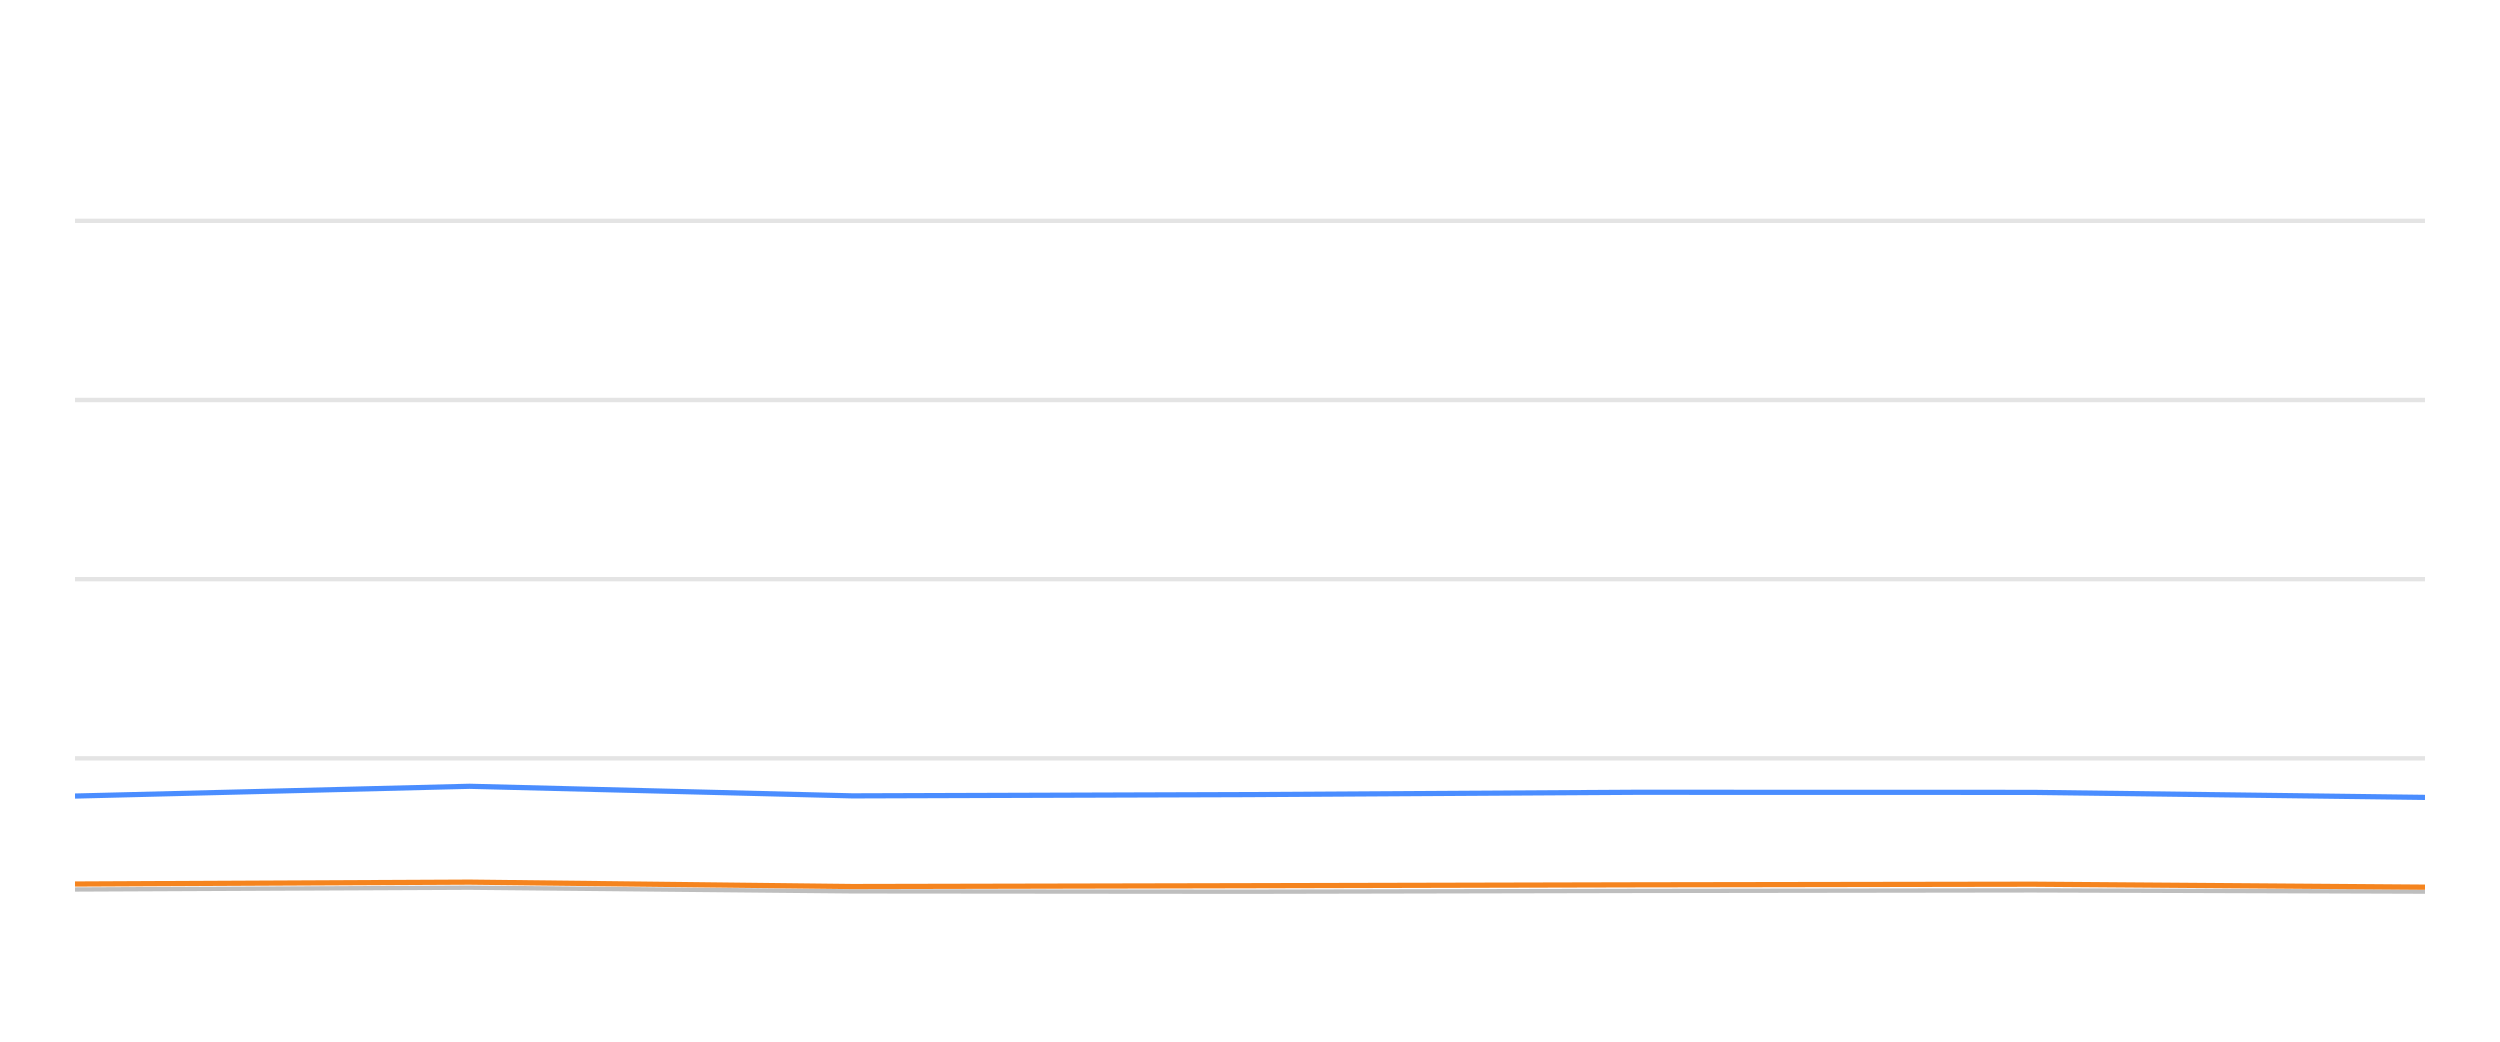
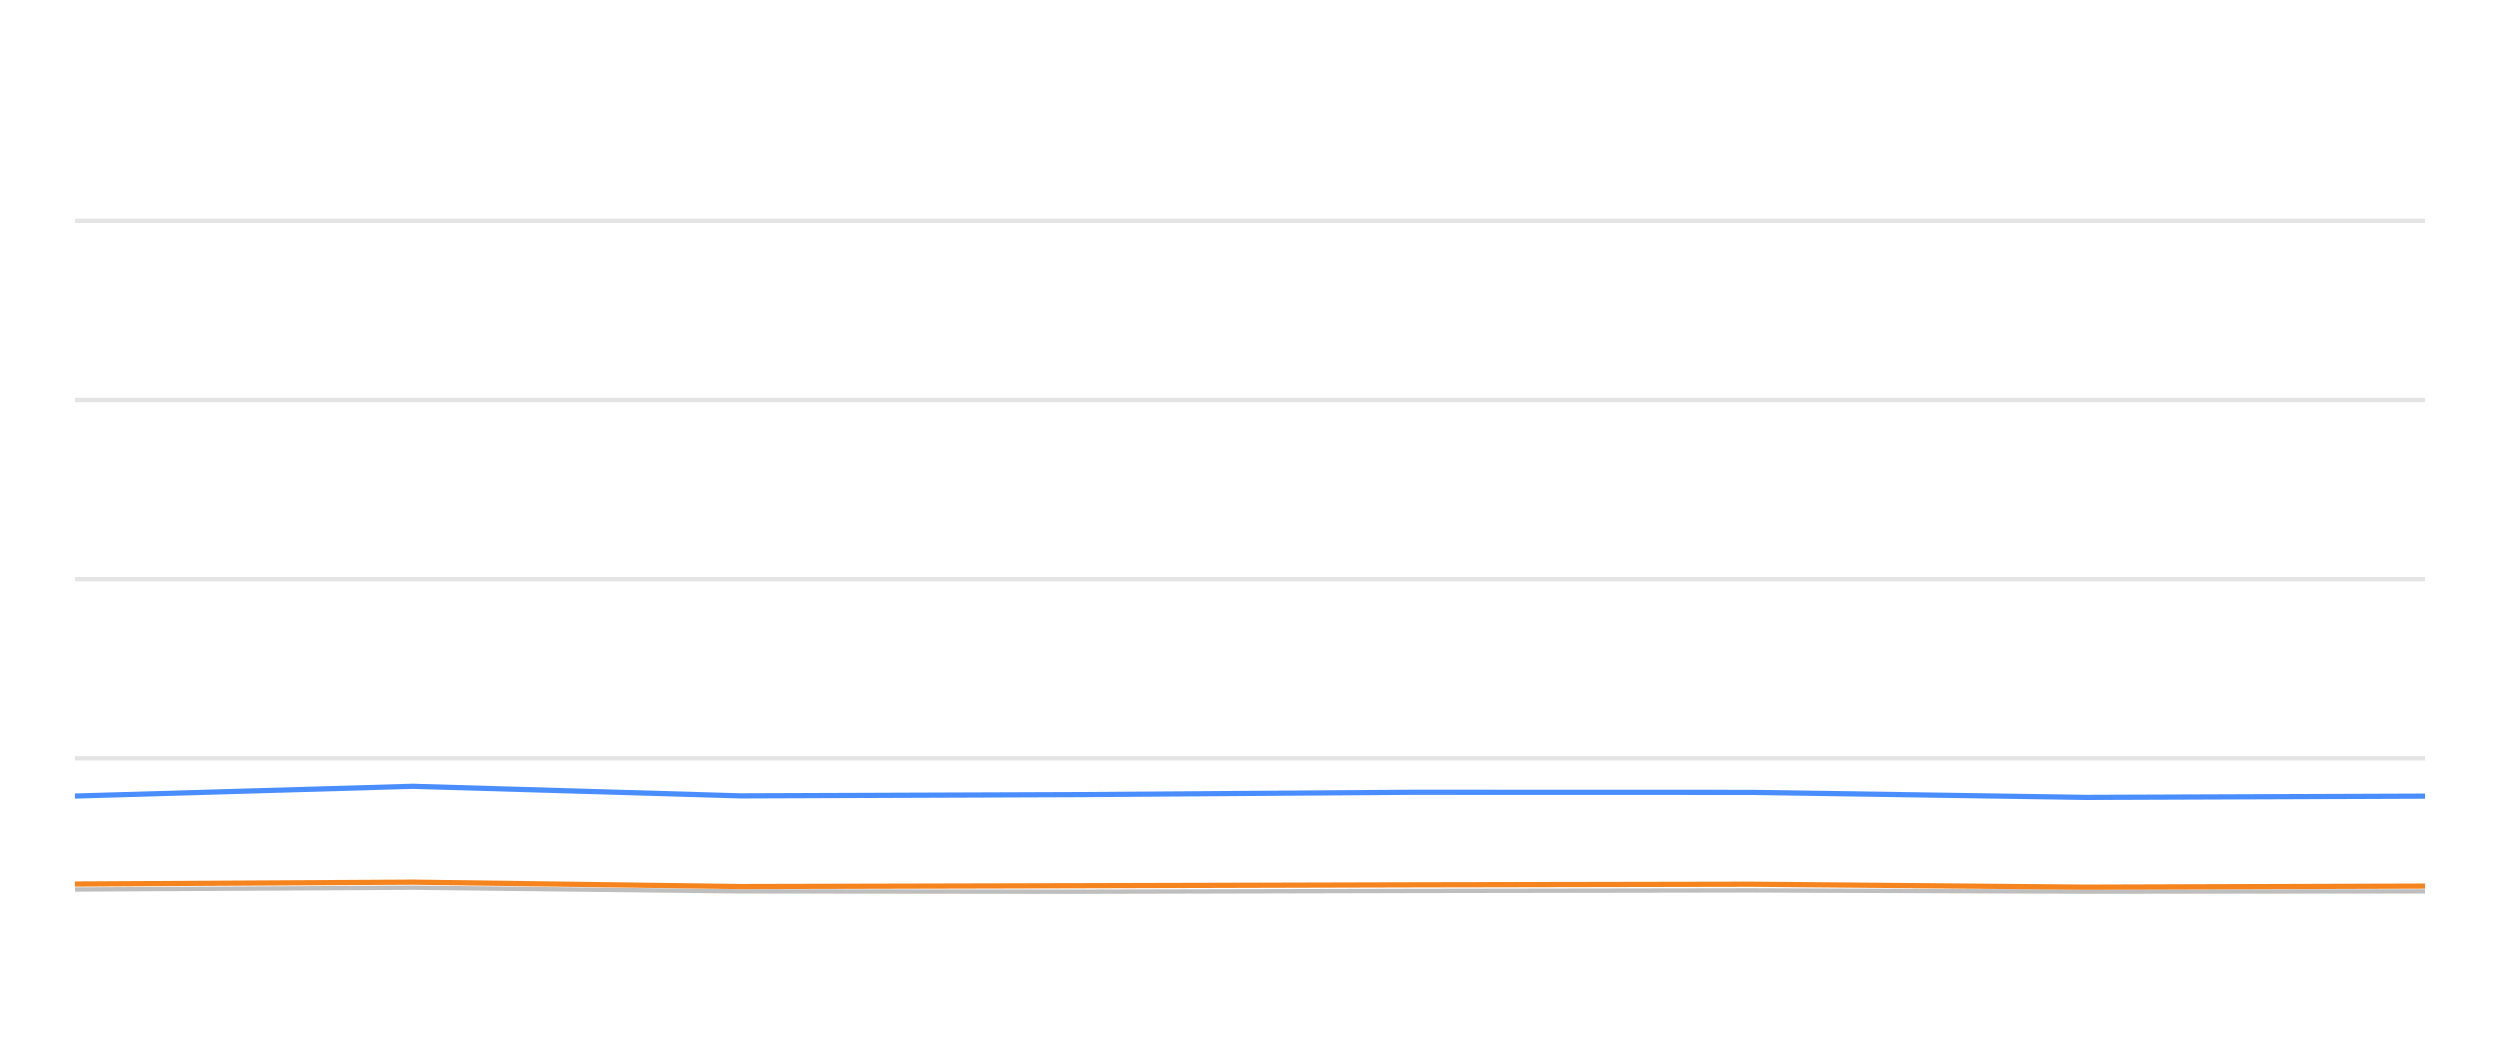
<svg xmlns="http://www.w3.org/2000/svg" width="288pt" height="120pt" viewBox="0 0 288 120" version="1.1">
  <defs>
    <style type="text/css">*{stroke-linejoin: round; stroke-linecap: butt}</style>
  </defs>
  <g id="figure_1">
    <g id="patch_1">
      <path d="M 0 120  L 288 120  L 288 0  L 0 0  L 0 120  z " style="fill: none; opacity: 0" />
    </g>
    <g id="axes_1">
      <g id="patch_2">
        <path d="M 8.64 108  L 279.36 108  L 279.36 4.8  L 8.64 4.8  L 8.64 108  z " style="fill: none" />
      </g>
      <g id="matplotlib.axis_1" />
      <g id="matplotlib.axis_2" />
      <g id="line2d_1">
-         <path d="M 8.64 87.36  L 279.36 87.36  " clip-path="url(#pc823d4b372)" style="fill: none; stroke: #b2b2b2; stroke-opacity: 0.35; stroke-width: 0.5; stroke-linecap: square" />
+         <path d="M 8.64 87.36  L 279.36 87.36  " clip-path="url(#pddcd707960)" style="fill: none; stroke: #b2b2b2; stroke-opacity: 0.35; stroke-width: 0.5; stroke-linecap: square" />
      </g>
      <g id="line2d_2">
-         <path d="M 8.64 66.72  L 279.36 66.72  " clip-path="url(#pc823d4b372)" style="fill: none; stroke: #b2b2b2; stroke-opacity: 0.35; stroke-width: 0.5; stroke-linecap: square" />
+         <path d="M 8.64 66.72  L 279.36 66.72  " clip-path="url(#pddcd707960)" style="fill: none; stroke: #b2b2b2; stroke-opacity: 0.35; stroke-width: 0.5; stroke-linecap: square" />
      </g>
      <g id="line2d_3">
-         <path d="M 8.64 46.08  L 279.36 46.08  " clip-path="url(#pc823d4b372)" style="fill: none; stroke: #b2b2b2; stroke-opacity: 0.35; stroke-width: 0.5; stroke-linecap: square" />
+         <path d="M 8.64 46.08  L 279.36 46.08  " clip-path="url(#pddcd707960)" style="fill: none; stroke: #b2b2b2; stroke-opacity: 0.35; stroke-width: 0.5; stroke-linecap: square" />
      </g>
      <g id="line2d_4">
-         <path d="M 8.64 25.44  L 279.36 25.44  " clip-path="url(#pc823d4b372)" style="fill: none; stroke: #b2b2b2; stroke-opacity: 0.35; stroke-width: 0.5; stroke-linecap: square" />
+         <path d="M 8.64 25.44  L 279.36 25.44  " clip-path="url(#pddcd707960)" style="fill: none; stroke: #b2b2b2; stroke-opacity: 0.35; stroke-width: 0.5; stroke-linecap: square" />
      </g>
      <g id="line2d_5">
-         <path d="M 8.64 102.468  L 54.093 102.262  L 98.193 102.685  L 143.498 102.726  L 188.371 102.634  L 234.19 102.572  L 279.36 102.716  " clip-path="url(#pc823d4b372)" style="fill: none; stroke: #bebebe; stroke-width: 0.5; stroke-linecap: round" />
+         <path d="M 8.64 102.468  L 47.545 102.262  L 85.292 102.685  L 124.07 102.726  L 162.478 102.634  L 201.696 102.572  L 240.359 102.716  L 279.36 102.685  " clip-path="url(#pddcd707960)" style="fill: none; stroke: #bebebe; stroke-width: 0.5; stroke-linecap: round" />
      </g>
      <g id="line2d_6">
-         <path d="M 8.64 91.705  L 54.093 90.58  L 98.193 91.684  L 143.498 91.54  L 188.371 91.271  L 234.19 91.282  L 279.36 91.86  " clip-path="url(#pc823d4b372)" style="fill: none; stroke: #4a8dff; stroke-width: 0.6" />
+         <path d="M 8.64 91.705  L 47.545 90.58  L 85.292 91.684  L 124.07 91.54  L 162.478 91.271  L 201.696 91.282  L 240.359 91.86  L 279.36 91.715  " clip-path="url(#pddcd707960)" style="fill: none; stroke: #4a8dff; stroke-width: 0.6" />
      </g>
      <g id="line2d_7">
-         <path d="M 8.64 101.839  L 54.093 101.622  L 98.193 102.128  L 143.498 102.035  L 188.371 101.932  L 234.19 101.86  L 279.36 102.2  " clip-path="url(#pc823d4b372)" style="fill: none; stroke: #f5841e; stroke-width: 0.6" />
+         <path d="M 8.64 101.839  L 47.545 101.622  L 85.292 102.128  L 124.07 102.035  L 162.478 101.932  L 201.696 101.86  L 240.359 102.2  L 279.36 102.076  " clip-path="url(#pddcd707960)" style="fill: none; stroke: #f5841e; stroke-width: 0.6" />
      </g>
    </g>
  </g>
  <defs>
-     <clipPath id="pc823d4b372">
+     <clipPath id="pddcd707960">
      <rect x="8.64" y="4.8" width="270.72" height="103.2" />
    </clipPath>
  </defs>
</svg>
